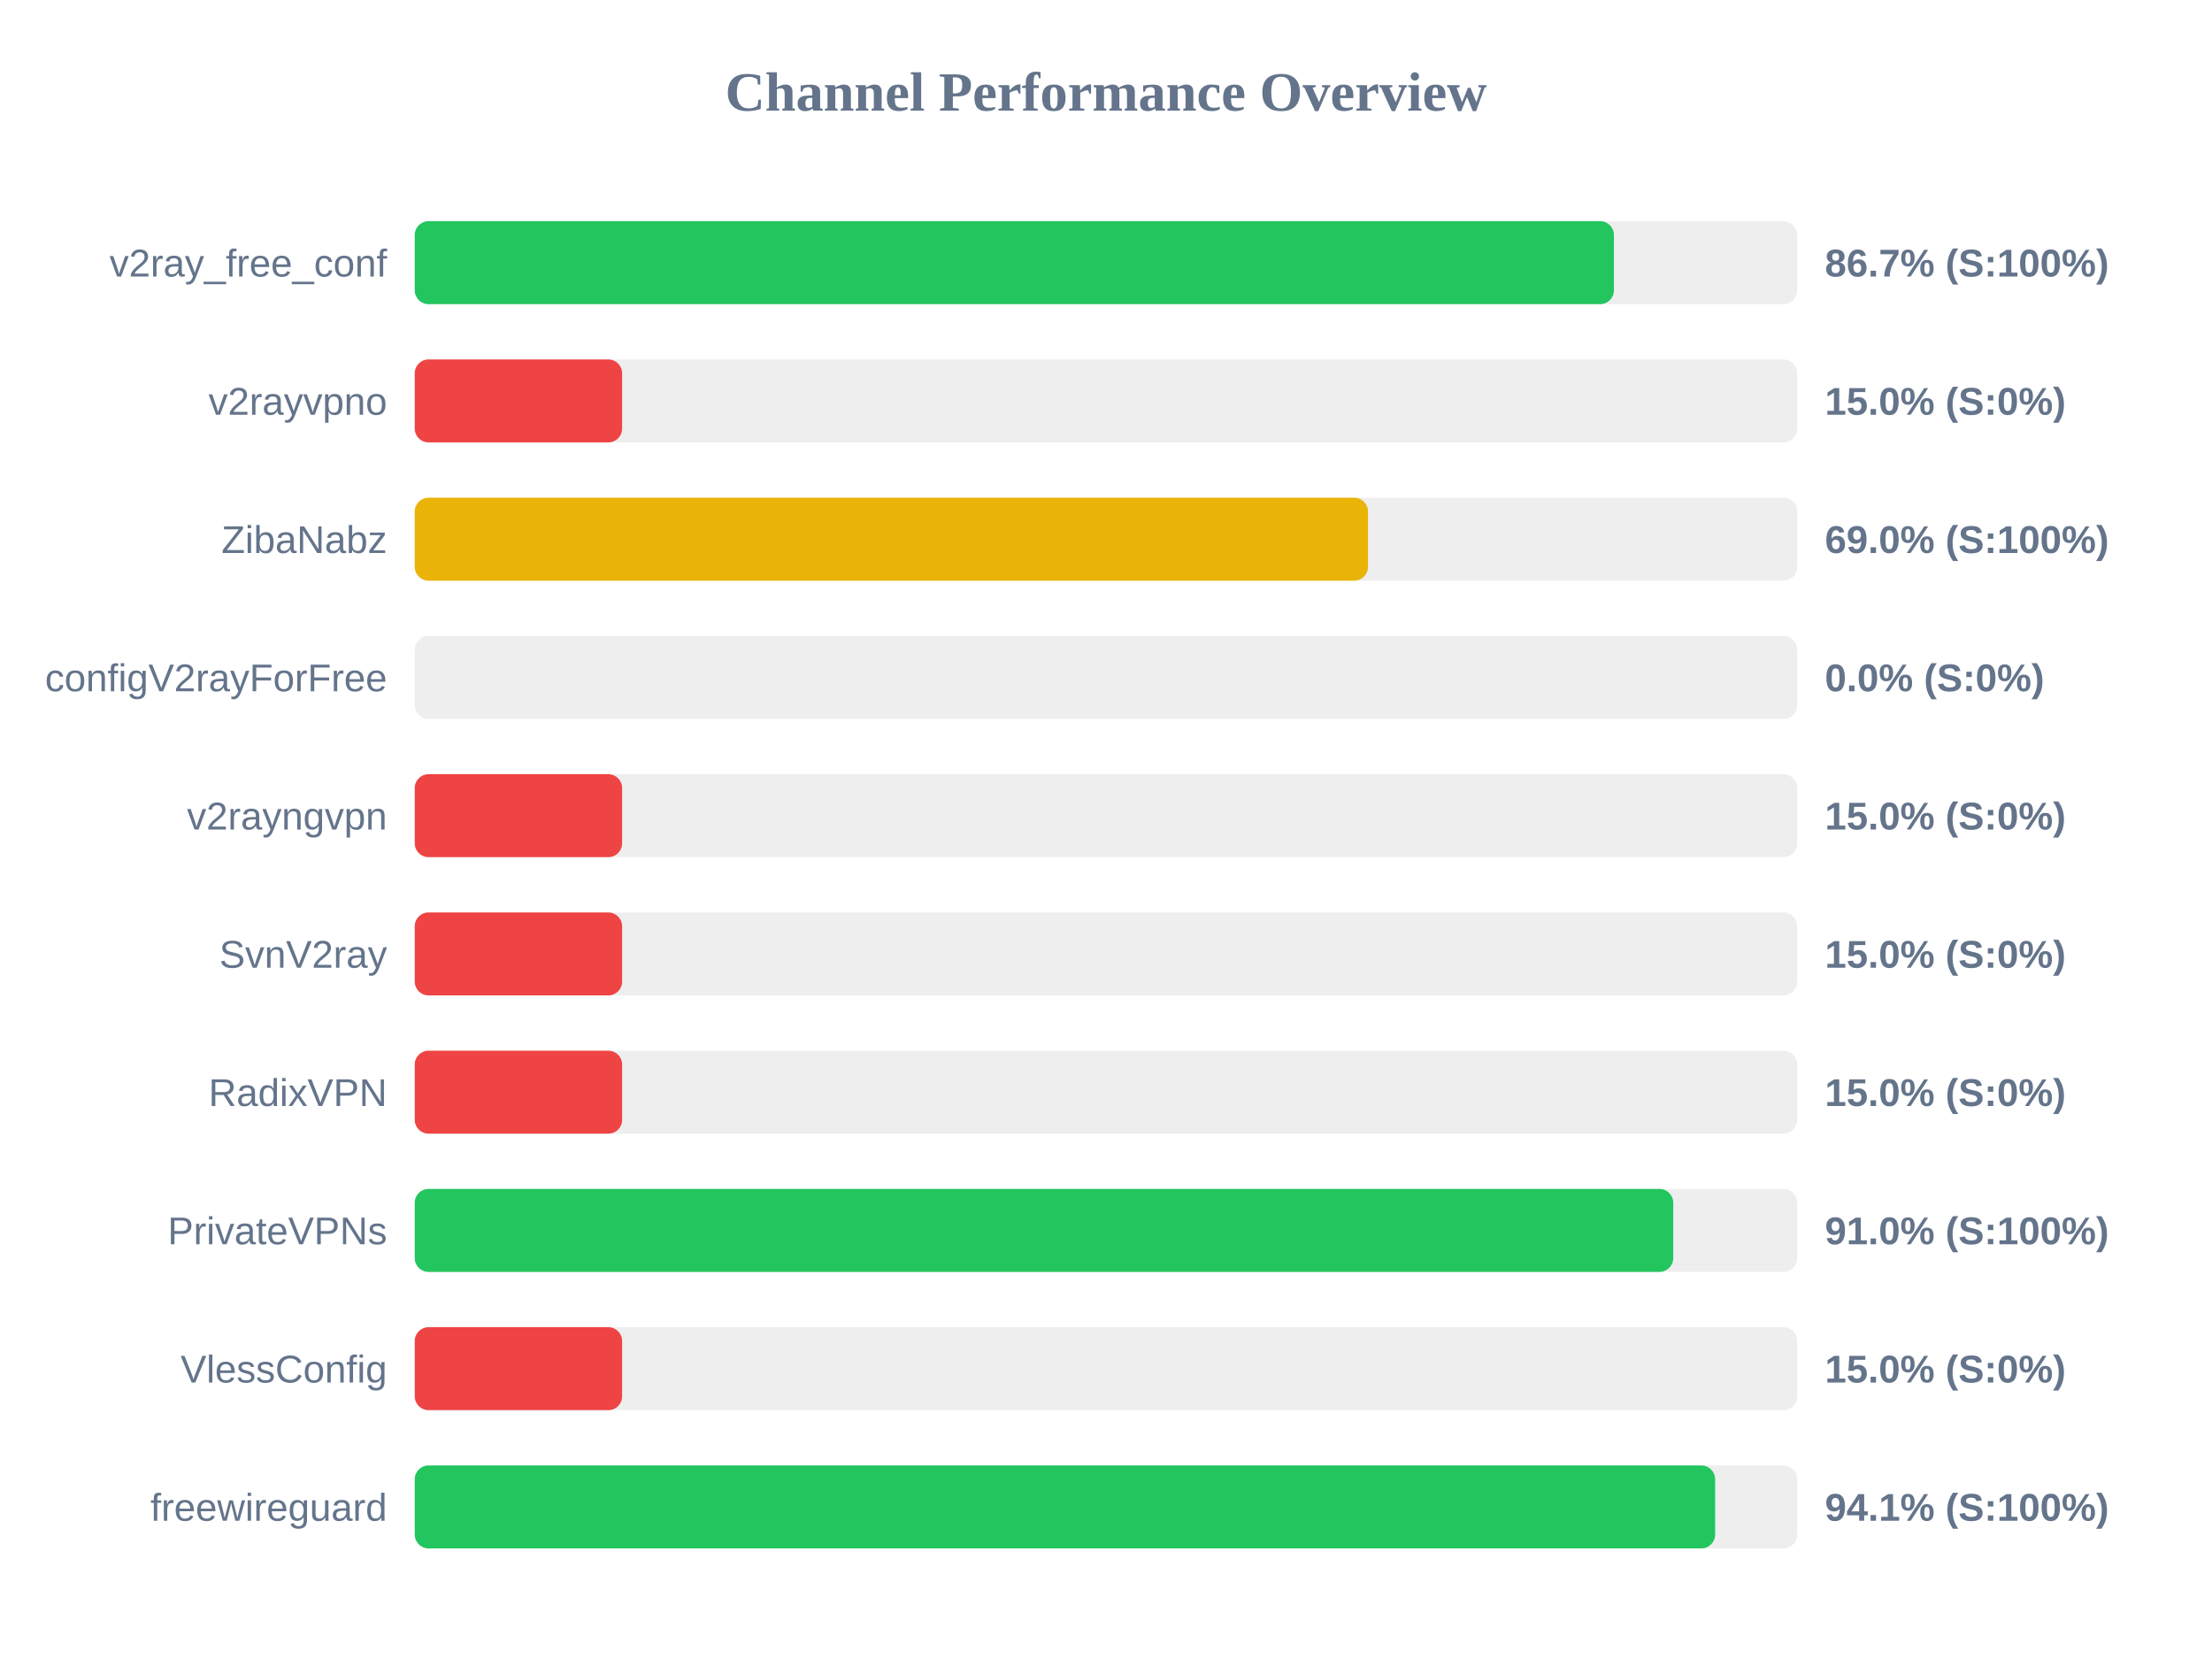
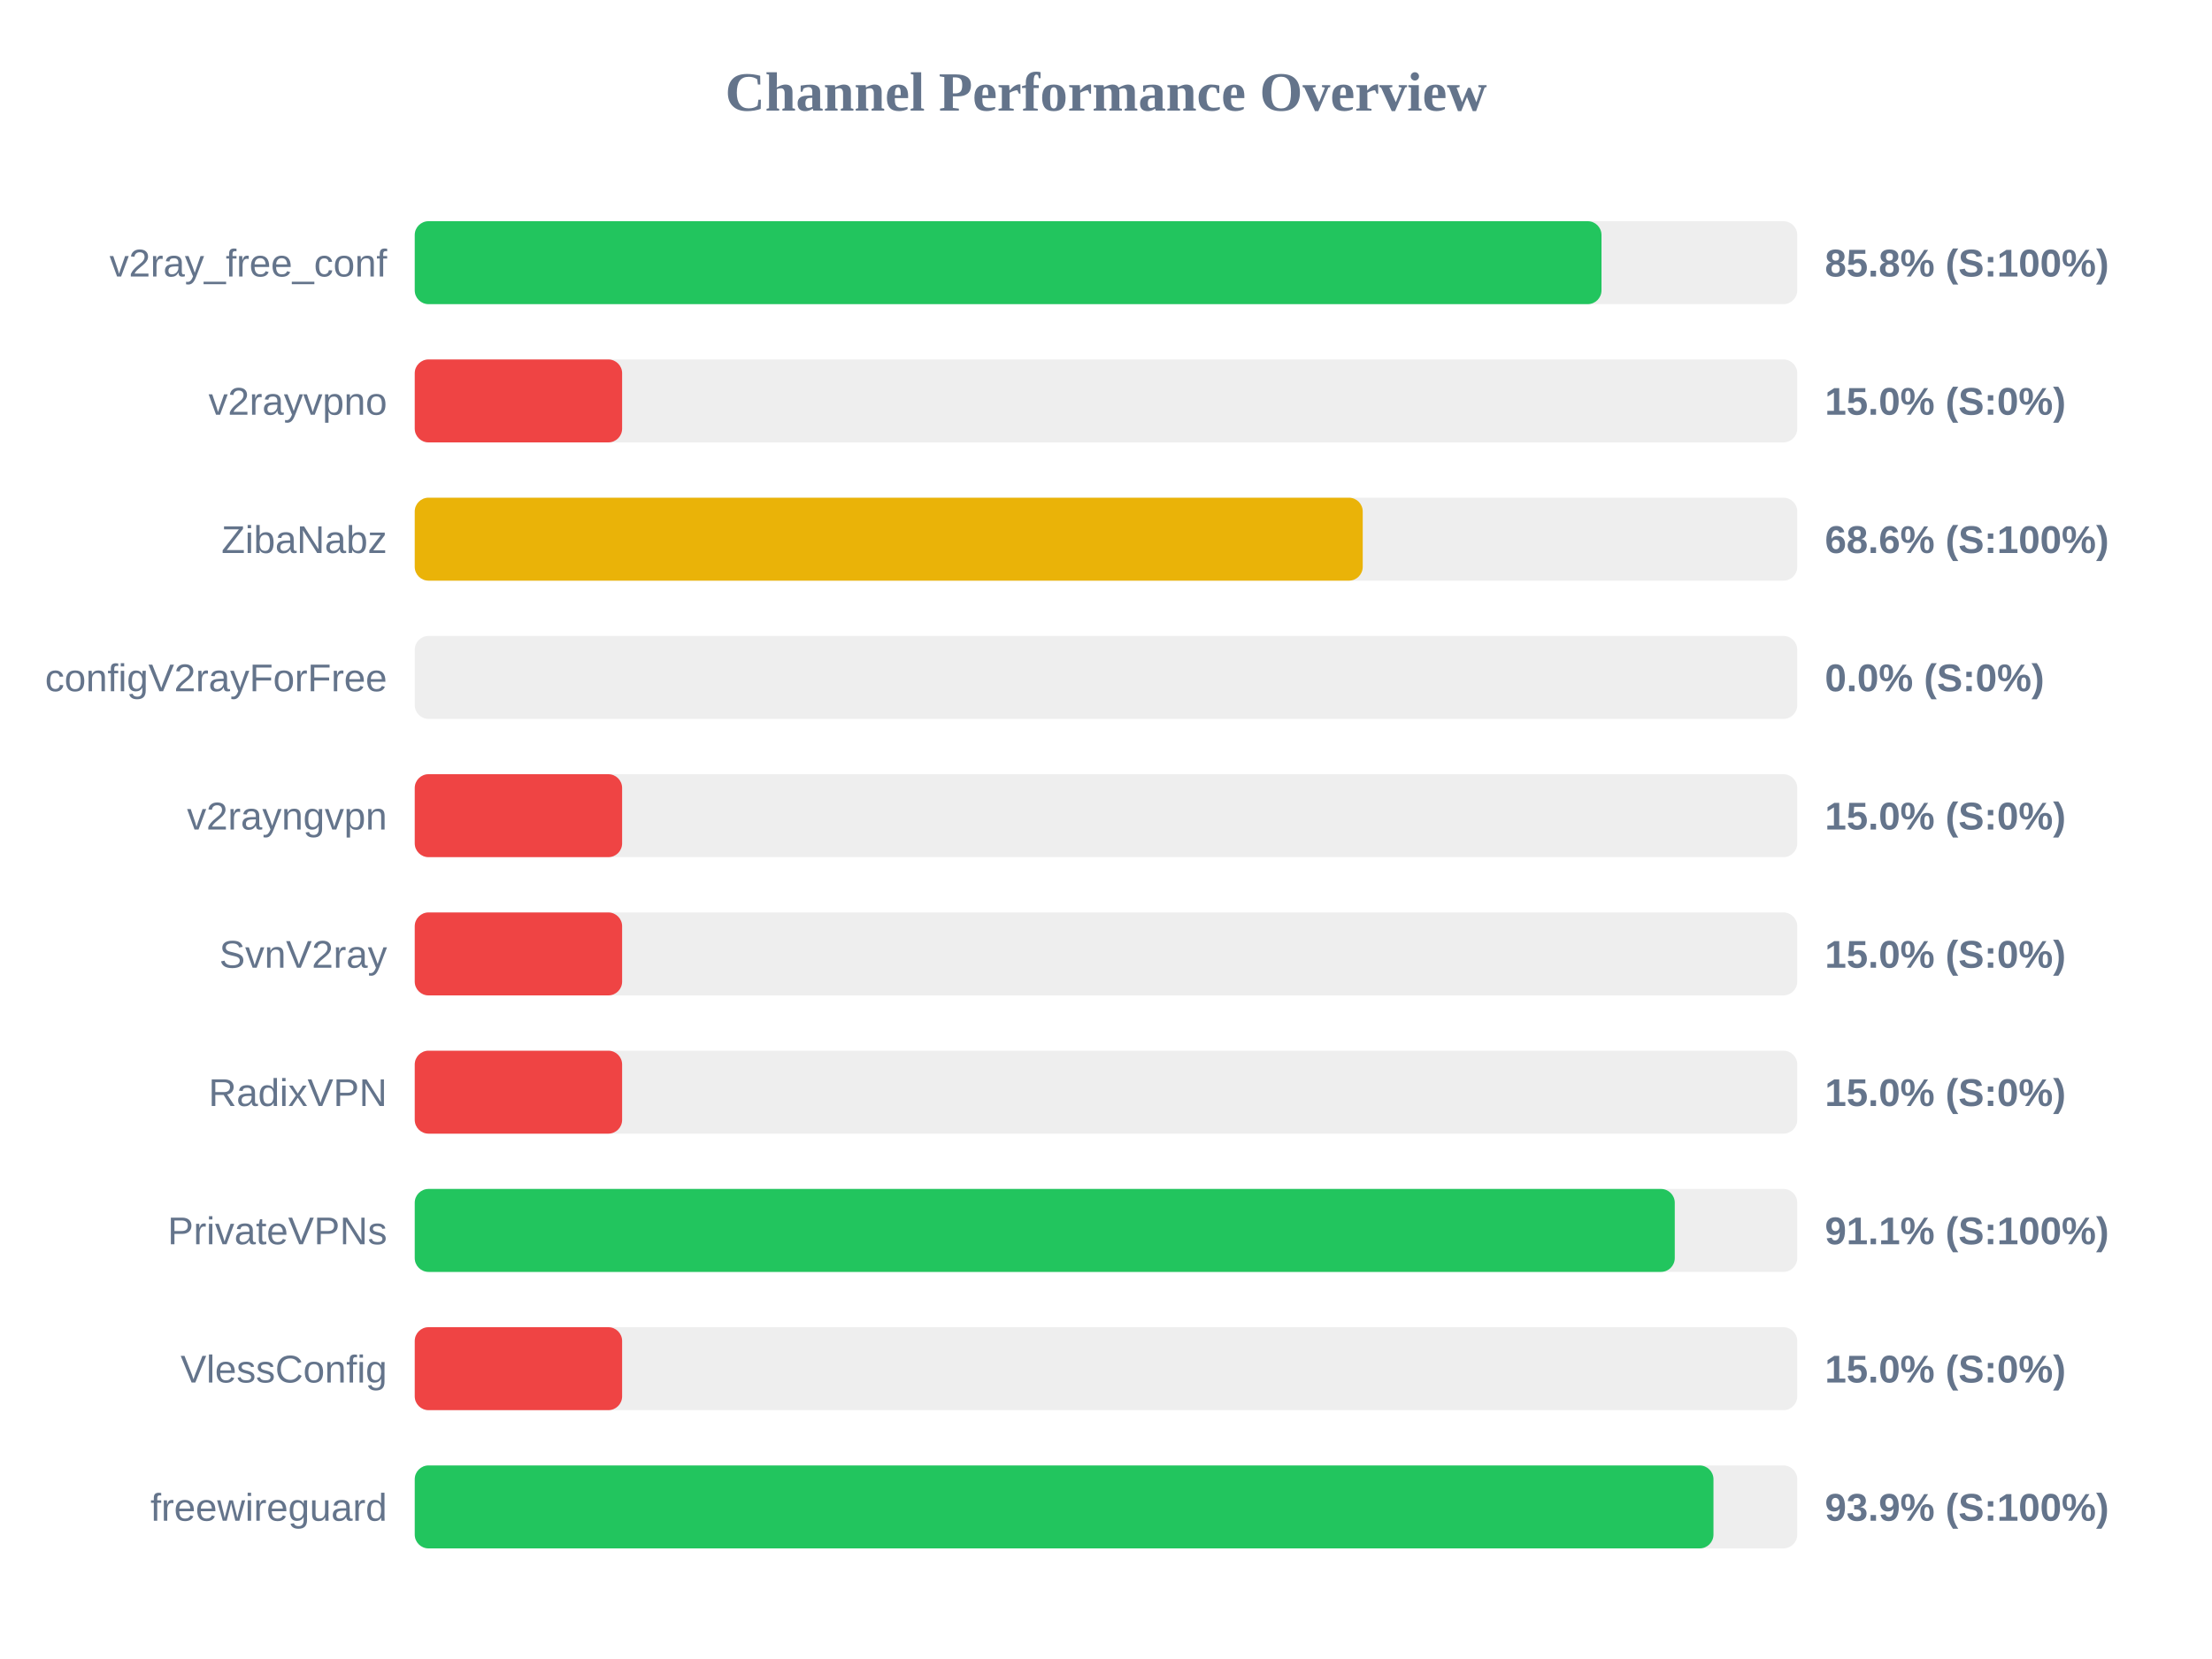
<svg xmlns="http://www.w3.org/2000/svg" width="800" height="600" version="1.1">
  <style>
        .row { font: 14px Arial; fill: #64748b; }
        .score { font: bold 14px Arial; fill: #64748b; }
    </style>
  <text x="400" y="40" text-anchor="middle" font-size="20px" font-weight="bold" fill="#64748b">Channel Performance Overview</text>
  <rect x="150" y="80" width="500" height="30" fill="#eee" rx="5" />
-   <rect x="150" y="80" width="433.7" height="30" fill="#22c55e" rx="5" />
+   <rect x="150" y="80" width="429.2" height="30" fill="#22c55e" rx="5" />
  <text x="140" y="100" text-anchor="end" class="row">v2ray_free_conf</text>
-   <text x="660" y="100" text-anchor="start" class="score">86.7% (S:100%)</text>
+   <text x="660" y="100" text-anchor="start" class="score">85.8% (S:100%)</text>
  <rect x="150" y="130" width="500" height="30" fill="#eee" rx="5" />
  <rect x="150" y="130" width="75.0" height="30" fill="#ef4444" rx="5" />
  <text x="140" y="150" text-anchor="end" class="row">v2rayvpno</text>
  <text x="660" y="150" text-anchor="start" class="score">15.0% (S:0%)</text>
  <rect x="150" y="180" width="500" height="30" fill="#eee" rx="5" />
-   <rect x="150" y="180" width="344.75" height="30" fill="#eab308" rx="5" />
+   <rect x="150" y="180" width="342.85" height="30" fill="#eab308" rx="5" />
  <text x="140" y="200" text-anchor="end" class="row">ZibaNabz</text>
-   <text x="660" y="200" text-anchor="start" class="score">69.0% (S:100%)</text>
+   <text x="660" y="200" text-anchor="start" class="score">68.6% (S:100%)</text>
  <rect x="150" y="230" width="500" height="30" fill="#eee" rx="5" />
  <rect x="150" y="230" width="0.0" height="30" fill="#ef4444" rx="5" />
  <text x="140" y="250" text-anchor="end" class="row">configV2rayForFree</text>
  <text x="660" y="250" text-anchor="start" class="score">0.0% (S:0%)</text>
  <rect x="150" y="280" width="500" height="30" fill="#eee" rx="5" />
  <rect x="150" y="280" width="75.0" height="30" fill="#ef4444" rx="5" />
  <text x="140" y="300" text-anchor="end" class="row">v2rayngvpn</text>
  <text x="660" y="300" text-anchor="start" class="score">15.0% (S:0%)</text>
  <rect x="150" y="330" width="500" height="30" fill="#eee" rx="5" />
  <rect x="150" y="330" width="75.0" height="30" fill="#ef4444" rx="5" />
  <text x="140" y="350" text-anchor="end" class="row">SvnV2ray</text>
  <text x="660" y="350" text-anchor="start" class="score">15.0% (S:0%)</text>
  <rect x="150" y="380" width="500" height="30" fill="#eee" rx="5" />
  <rect x="150" y="380" width="75.0" height="30" fill="#ef4444" rx="5" />
  <text x="140" y="400" text-anchor="end" class="row">RadixVPN</text>
  <text x="660" y="400" text-anchor="start" class="score">15.0% (S:0%)</text>
  <rect x="150" y="430" width="500" height="30" fill="#eee" rx="5" />
-   <rect x="150" y="430" width="455.15" height="30" fill="#22c55e" rx="5" />
+   <rect x="150" y="430" width="455.7" height="30" fill="#22c55e" rx="5" />
  <text x="140" y="450" text-anchor="end" class="row">PrivateVPNs</text>
-   <text x="660" y="450" text-anchor="start" class="score">91.0% (S:100%)</text>
+   <text x="660" y="450" text-anchor="start" class="score">91.1% (S:100%)</text>
  <rect x="150" y="480" width="500" height="30" fill="#eee" rx="5" />
  <rect x="150" y="480" width="75.0" height="30" fill="#ef4444" rx="5" />
  <text x="140" y="500" text-anchor="end" class="row">VlessConfig</text>
  <text x="660" y="500" text-anchor="start" class="score">15.0% (S:0%)</text>
  <rect x="150" y="530" width="500" height="30" fill="#eee" rx="5" />
-   <rect x="150" y="530" width="470.3" height="30" fill="#22c55e" rx="5" />
+   <rect x="150" y="530" width="469.7" height="30" fill="#22c55e" rx="5" />
  <text x="140" y="550" text-anchor="end" class="row">freewireguard</text>
-   <text x="660" y="550" text-anchor="start" class="score">94.1% (S:100%)</text>
+   <text x="660" y="550" text-anchor="start" class="score">93.9% (S:100%)</text>
</svg>
